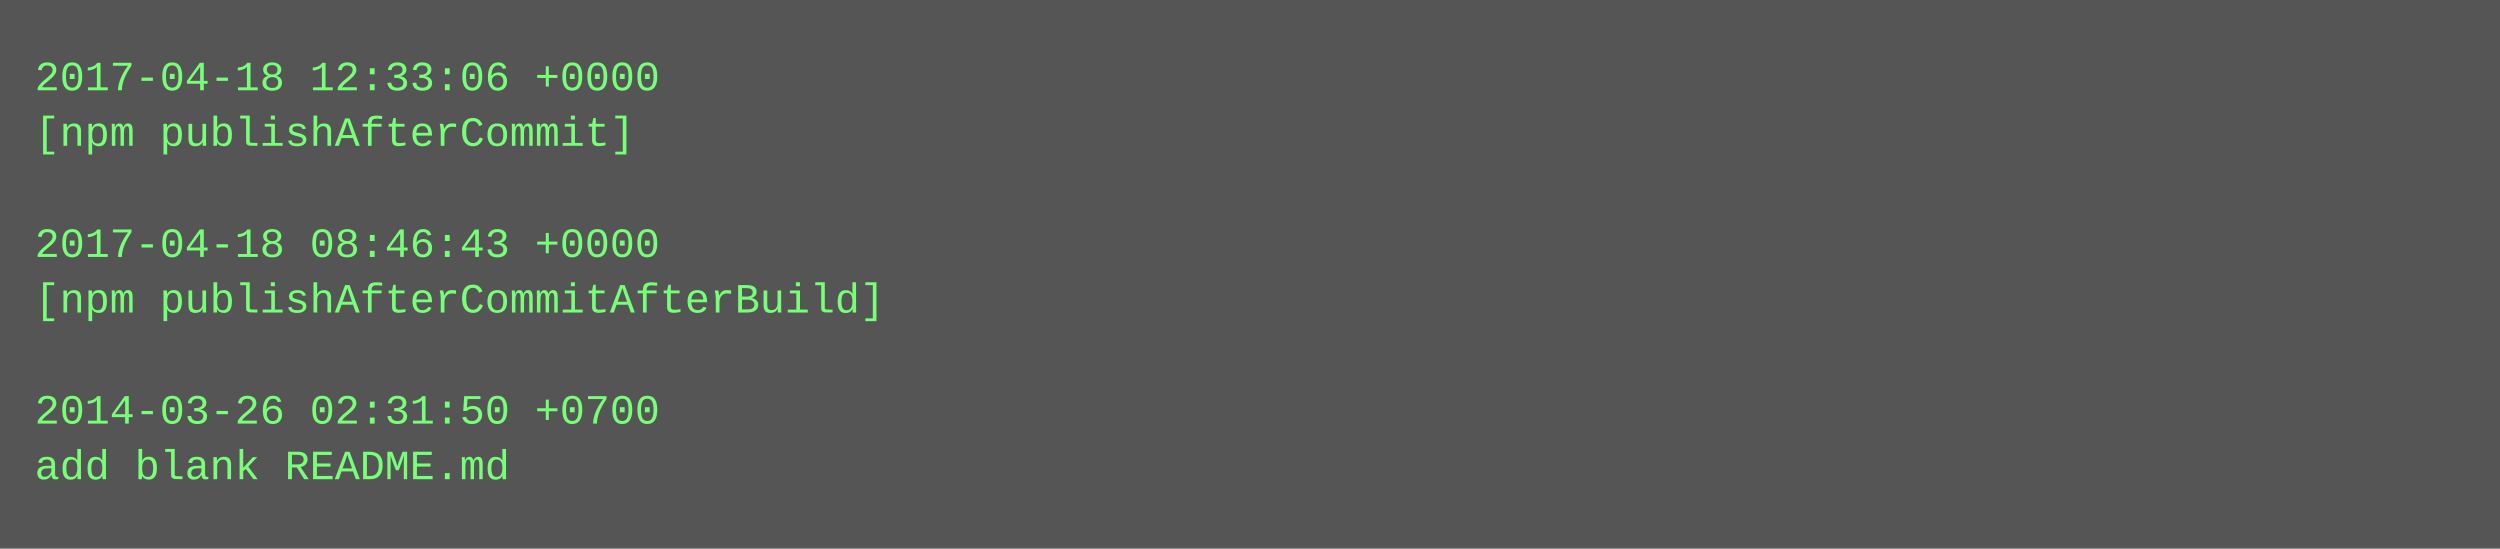
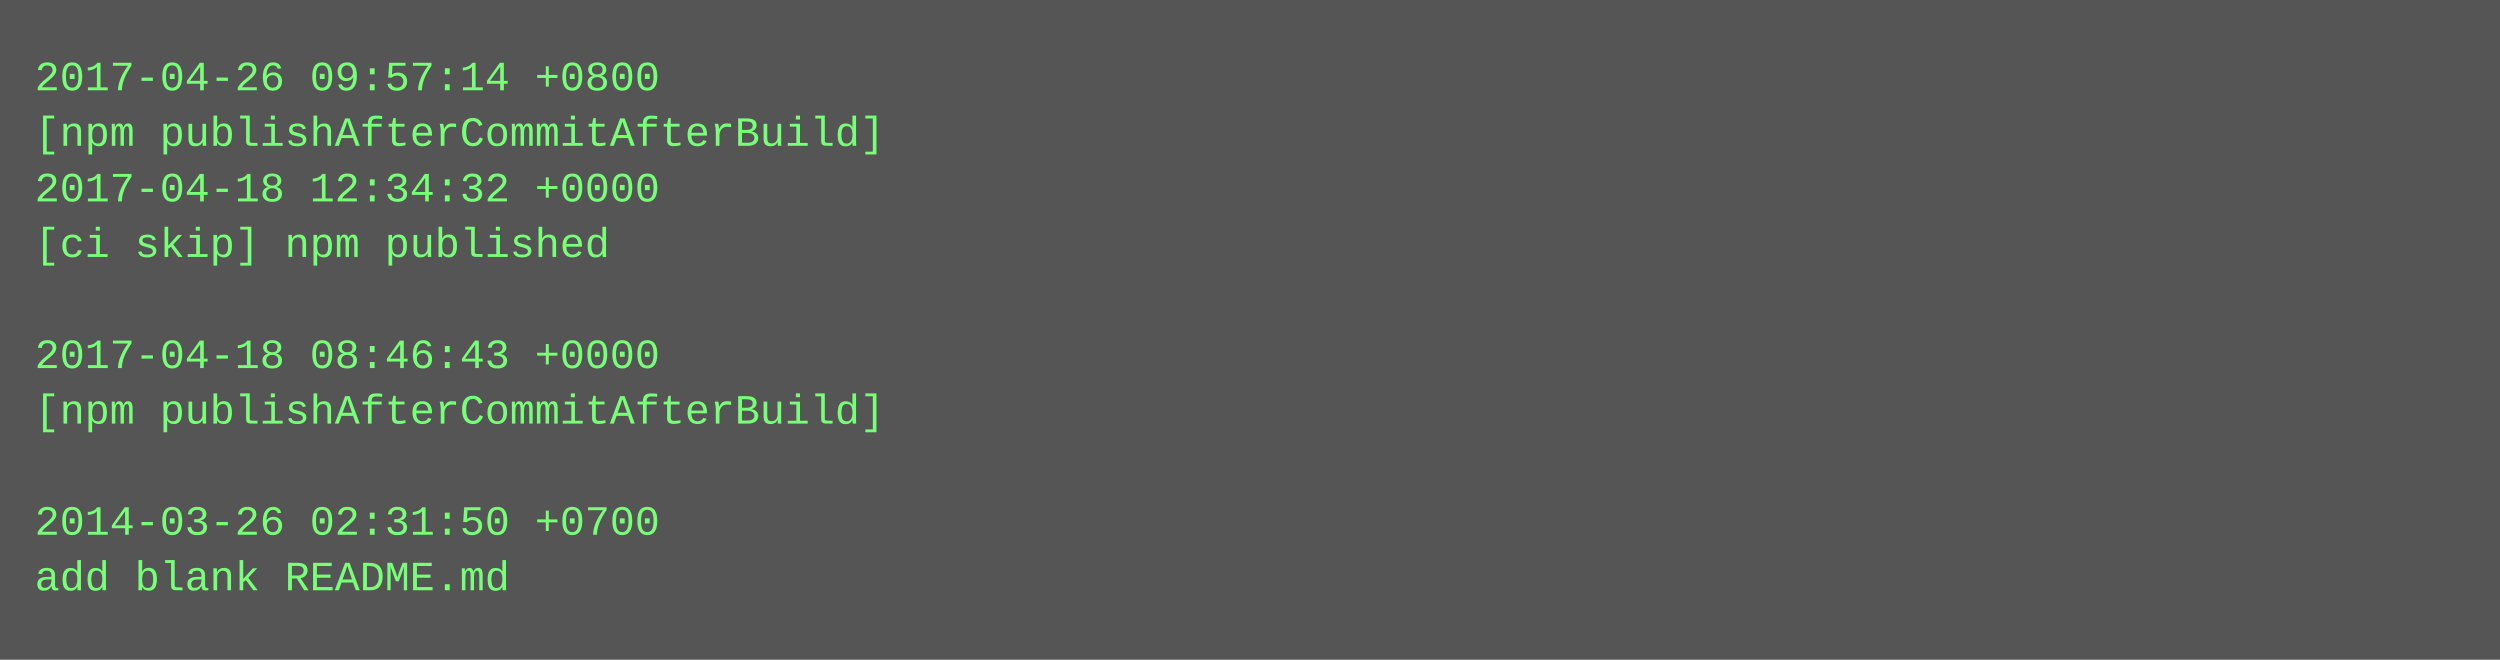
- <svg xmlns="http://www.w3.org/2000/svg" height="158" width="720">
-   <rect height="158" fill="#555" width="720" />
+ <svg xmlns="http://www.w3.org/2000/svg" height="190" width="720">
+   <rect height="190" fill="#555" width="720" />
  <text fill="#7f7" font-family="Courier New" font-size="12" xml:space="preserve">
-     <tspan x="10" y="26">2017-04-18 12:33:06 +0000</tspan>
-     <tspan x="10" y="42">[npm publishAfterCommit]</tspan>
-     <tspan x="10" y="58" />
-     <tspan x="10" y="74">2017-04-18 08:46:43 +0000</tspan>
-     <tspan x="10" y="90">[npm publishAfterCommitAfterBuild]</tspan>
-     <tspan x="10" y="106" />
-     <tspan x="10" y="122">2014-03-26 02:31:50 +0700</tspan>
-     <tspan x="10" y="138">add blank README.md</tspan>
+     <tspan x="10" y="26">2017-04-26 09:57:14 +0800</tspan>
+     <tspan x="10" y="42">[npm publishAfterCommitAfterBuild]</tspan>
+     <tspan x="10" y="58">2017-04-18 12:34:32 +0000</tspan>
+     <tspan x="10" y="74">[ci skip] npm published</tspan>
+     <tspan x="10" y="90" />
+     <tspan x="10" y="106">2017-04-18 08:46:43 +0000</tspan>
+     <tspan x="10" y="122">[npm publishAfterCommitAfterBuild]</tspan>
+     <tspan x="10" y="138" />
+     <tspan x="10" y="154">2014-03-26 02:31:50 +0700</tspan>
+     <tspan x="10" y="170">add blank README.md</tspan>
  </text>
</svg>
